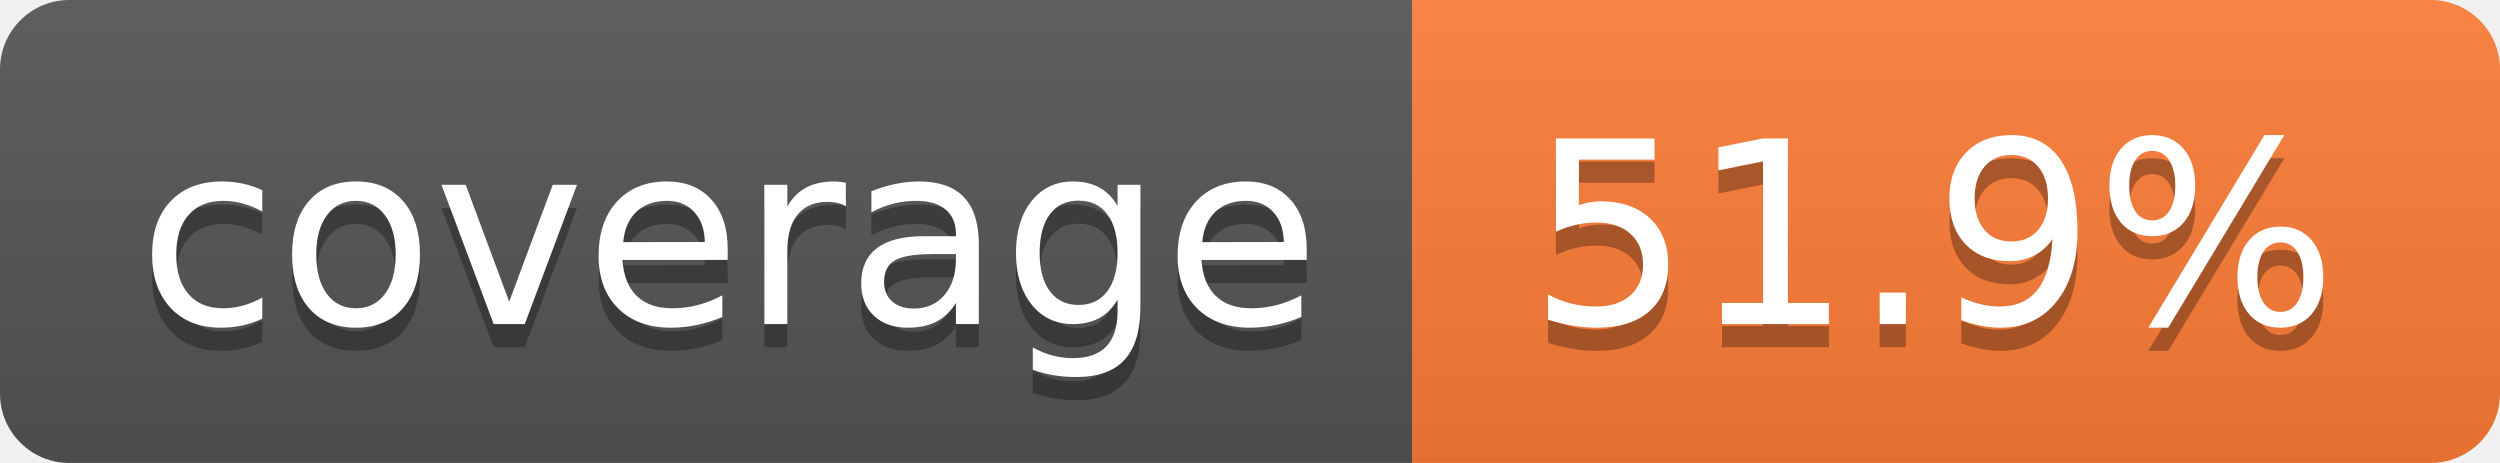
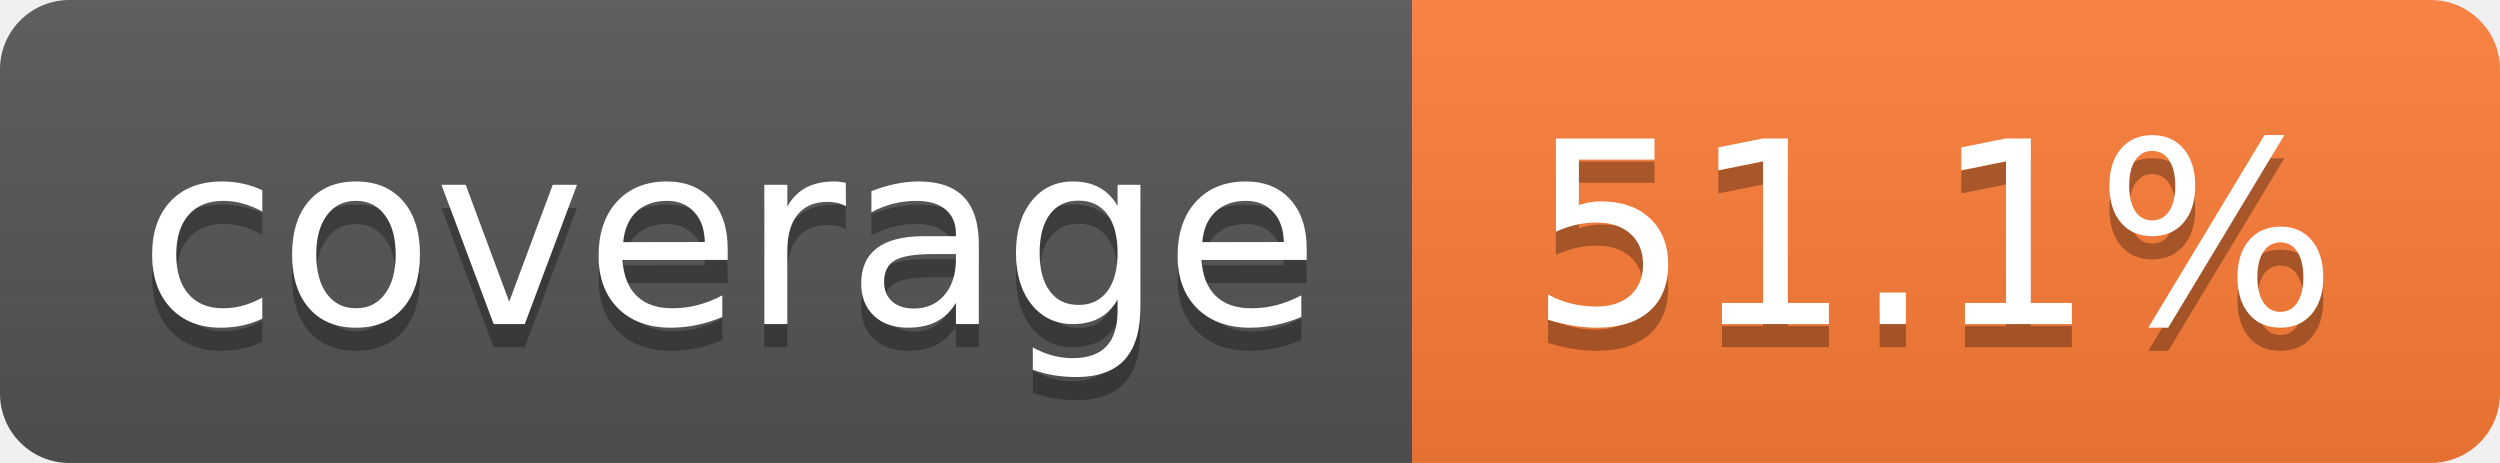
- <svg xmlns="http://www.w3.org/2000/svg" width="108" height="20" role="img" aria-label="coverage: 51.9%">
+ <svg xmlns="http://www.w3.org/2000/svg" width="108" height="20" role="img" aria-label="coverage: 51.1%">
  <linearGradient id="s" x2="0" y2="100%">
    <stop offset="0" stop-color="#bbb" stop-opacity=".1" />
    <stop offset="1" stop-opacity=".1" />
  </linearGradient>
  <clipPath id="r">
    <rect width="108" height="20" rx="3" fill="#fff" />
  </clipPath>
  <g clip-path="url(#r)">
    <rect width="61" height="20" fill="#555" />
    <rect x="61" width="47" height="20" fill="#fe7d37" />
    <rect width="108" height="20" fill="url(#s)" />
  </g>
  <g fill="#fff" text-anchor="middle" font-family="Verdana,Geneva,DejaVu Sans,sans-serif" text-rendering="geometricPrecision" font-size="110">
    <text aria-hidden="true" x="315" y="150" fill="#010101" fill-opacity=".3" transform="scale(.1)" textLength="510">coverage</text>
    <text x="315" y="140" transform="scale(.1)" fill="#fff" textLength="510">coverage</text>
-     <text aria-hidden="true" x="835" y="150" fill="#010101" fill-opacity=".3" transform="scale(.1)" textLength="370">51.9%</text>
-     <text x="835" y="140" transform="scale(.1)" fill="#fff" textLength="370">51.9%</text>
+     <text aria-hidden="true" x="835" y="150" fill="#010101" fill-opacity=".3" transform="scale(.1)" textLength="370">51.1%</text>
+     <text x="835" y="140" transform="scale(.1)" fill="#fff" textLength="370">51.1%</text>
  </g>
</svg>
